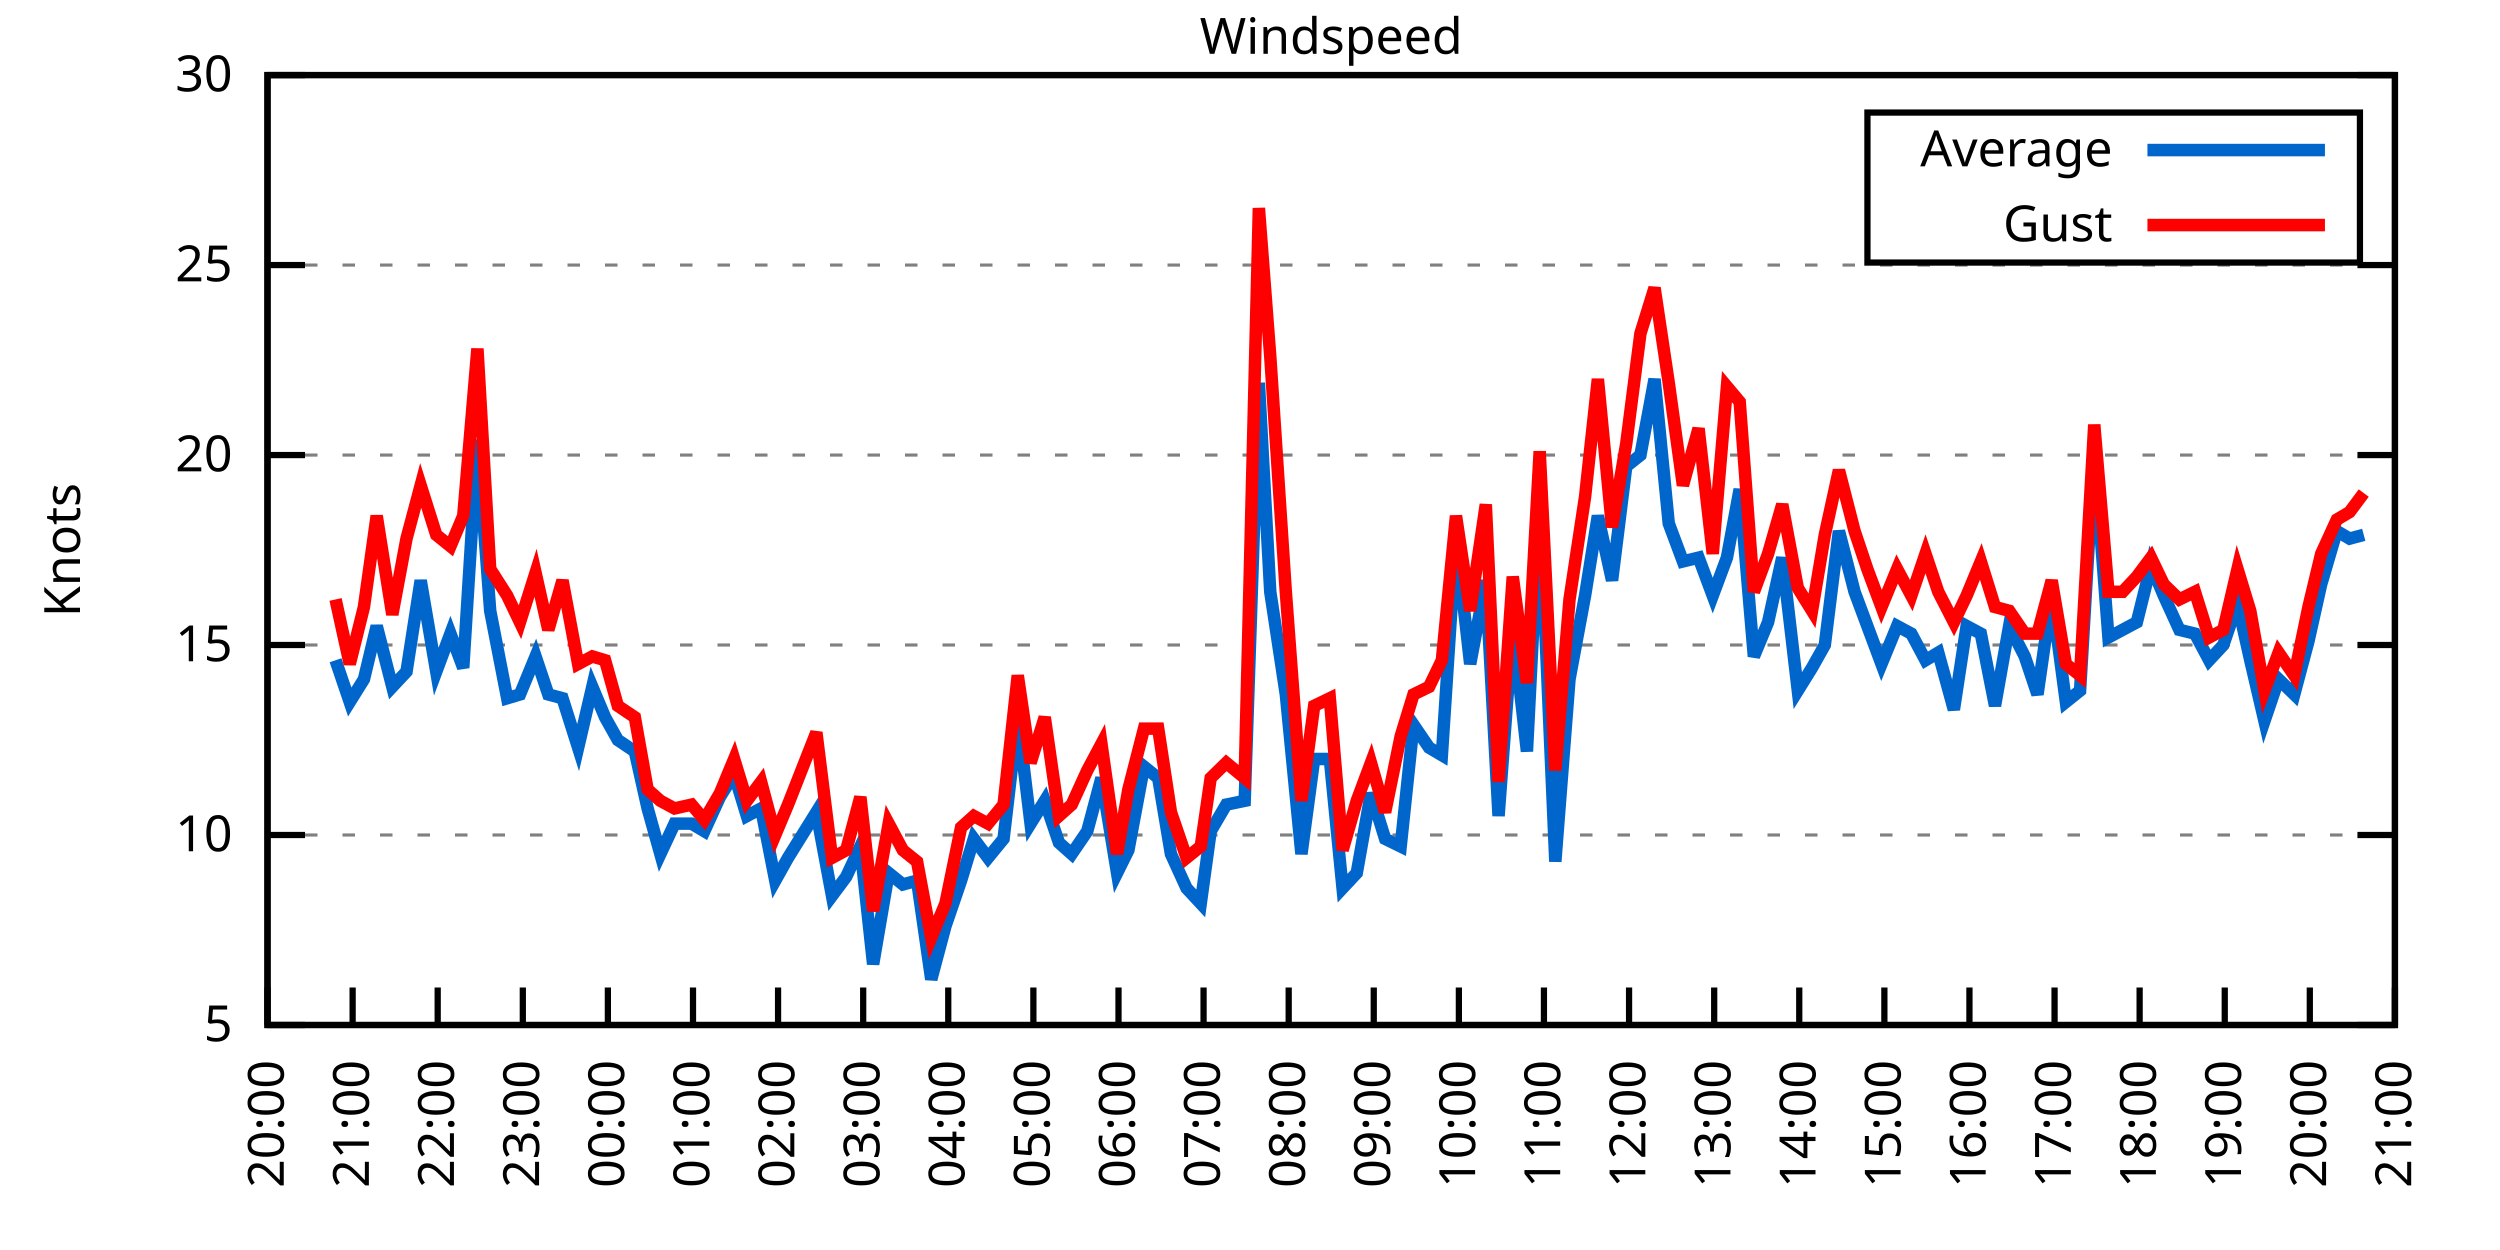
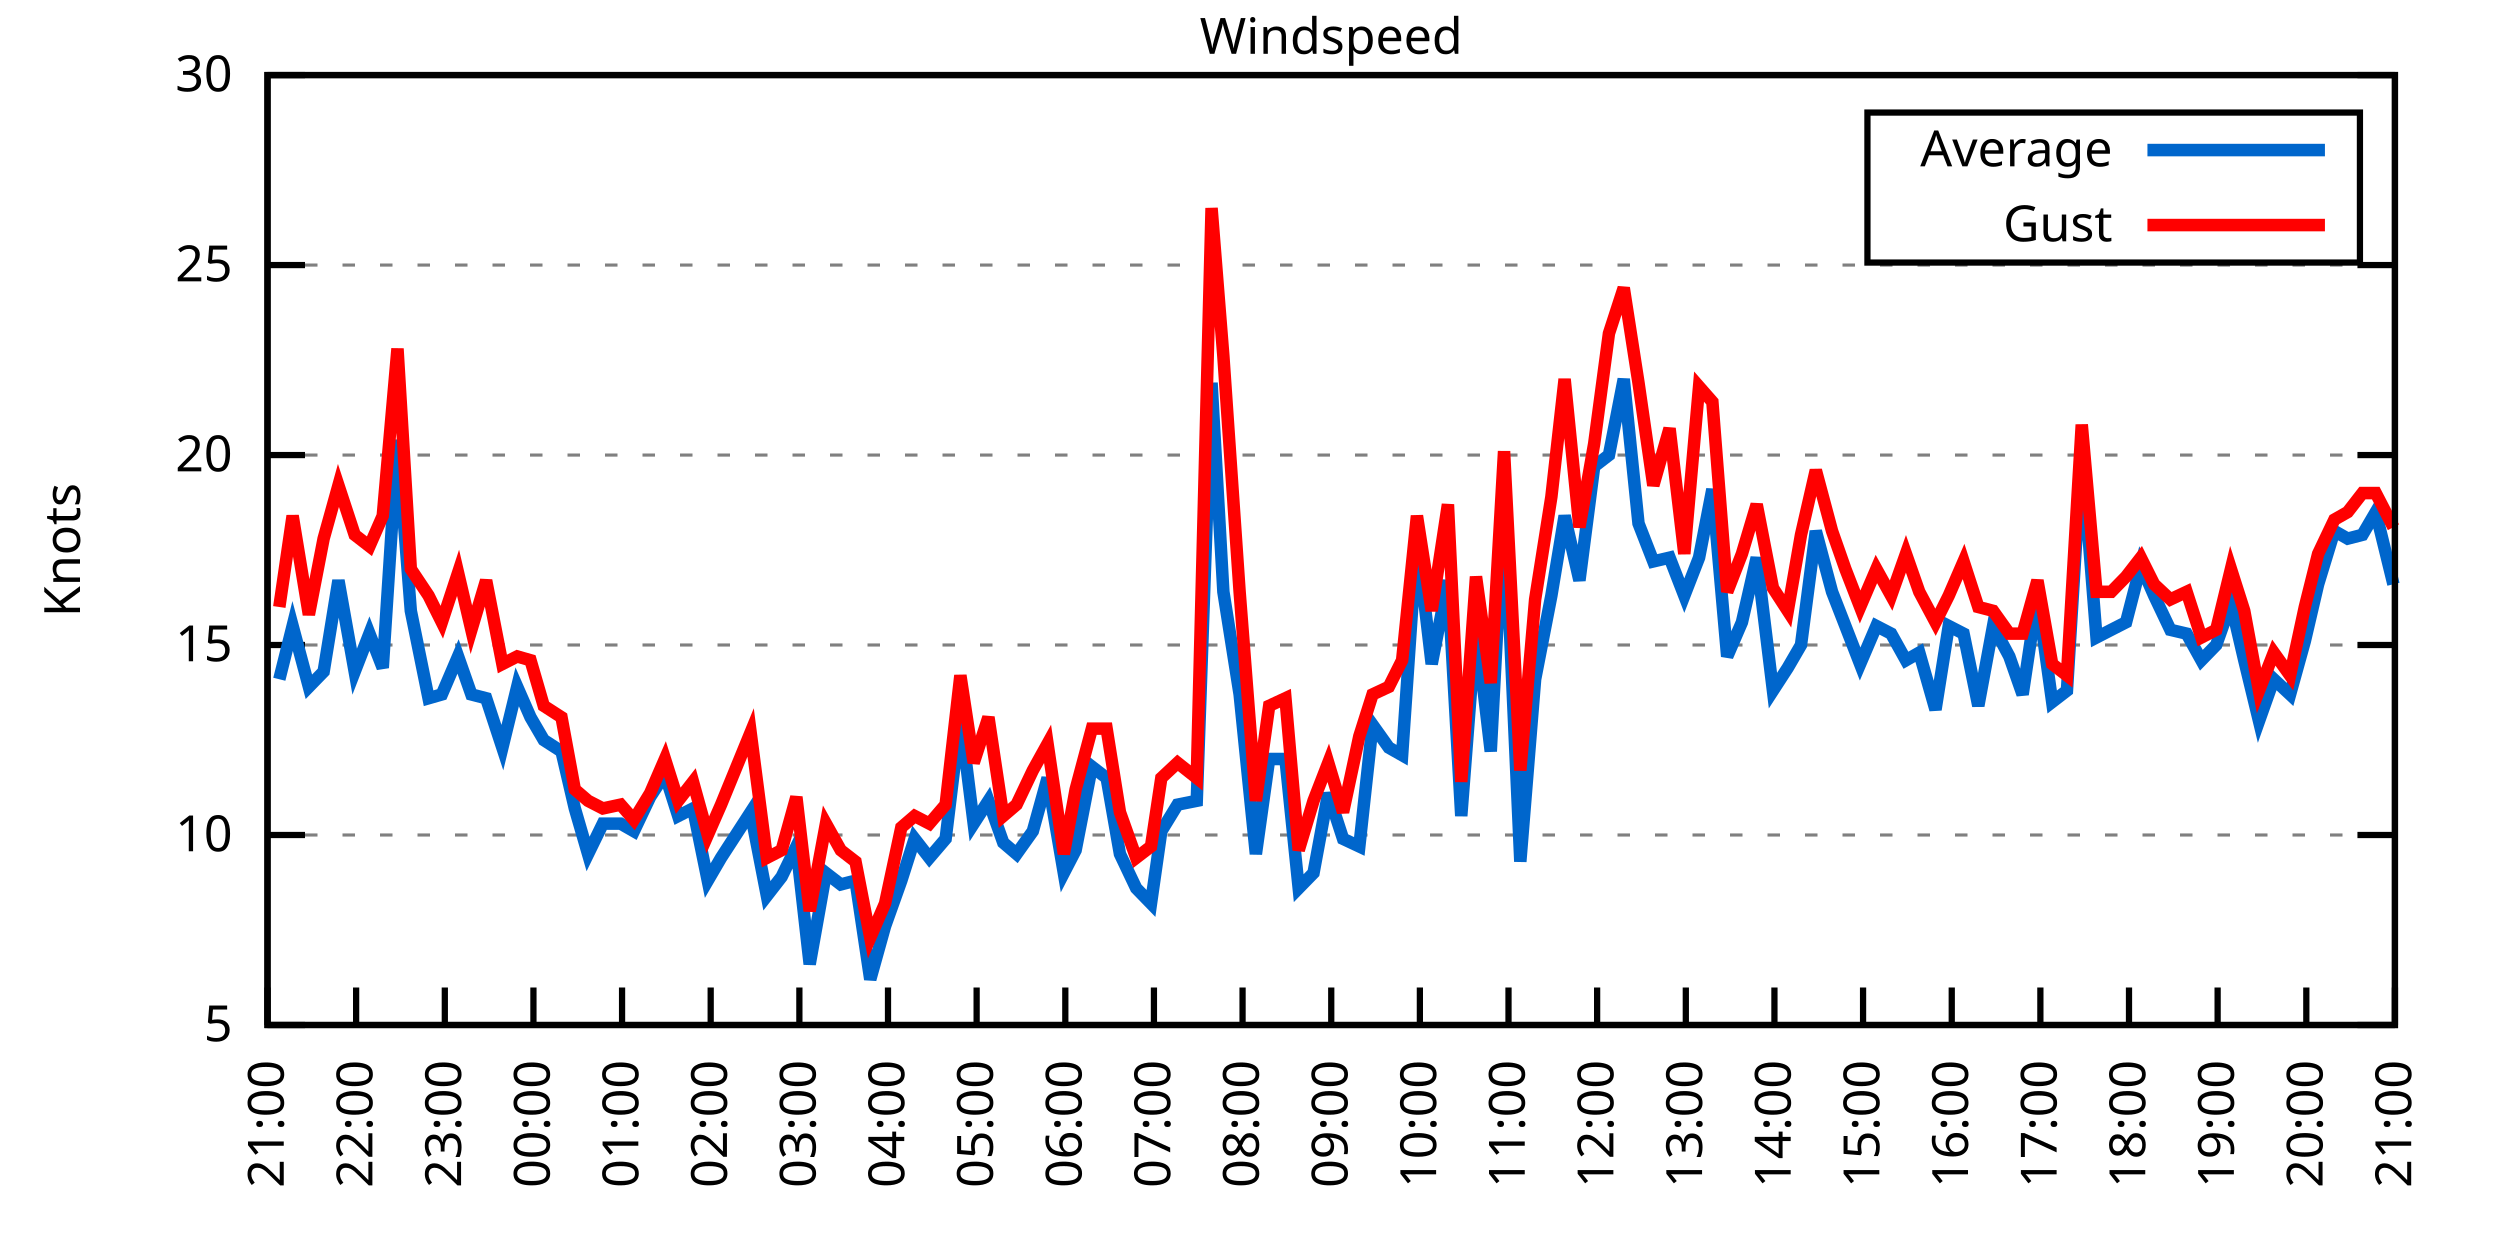
<svg xmlns="http://www.w3.org/2000/svg" xmlns:xlink="http://www.w3.org/1999/xlink" width="400" height="200" viewBox="0 0 400 200">
  <g id="gnuplot_canvas">
    <rect x="0" y="0" width="400" height="200" fill="none" />
    <defs>
      <circle id="gpDot" r="0.5" stroke-width="0.5" stroke="currentColor" />
      <path id="gpPt0" stroke-width="0.333" stroke="currentColor" d="M-1,0 h2 M0,-1 v2" />
      <path id="gpPt1" stroke-width="0.333" stroke="currentColor" d="M-1,-1 L1,1 M1,-1 L-1,1" />
      <path id="gpPt2" stroke-width="0.333" stroke="currentColor" d="M-1,0 L1,0 M0,-1 L0,1 M-1,-1 L1,1 M-1,1 L1,-1" />
      <rect id="gpPt3" stroke-width="0.333" stroke="currentColor" x="-1" y="-1" width="2" height="2" />
      <rect id="gpPt4" stroke-width="0.333" stroke="currentColor" fill="currentColor" x="-1" y="-1" width="2" height="2" />
      <circle id="gpPt5" stroke-width="0.333" stroke="currentColor" cx="0" cy="0" r="1" />
      <use xlink:href="#gpPt5" id="gpPt6" fill="currentColor" stroke="none" />
      <path id="gpPt7" stroke-width="0.333" stroke="currentColor" d="M0,-1.33 L-1.33,0.67 L1.33,0.67 z" />
      <use xlink:href="#gpPt7" id="gpPt8" fill="currentColor" stroke="none" />
      <use xlink:href="#gpPt7" id="gpPt9" stroke="currentColor" transform="rotate(180)" />
      <use xlink:href="#gpPt9" id="gpPt10" fill="currentColor" stroke="none" />
      <use xlink:href="#gpPt3" id="gpPt11" stroke="currentColor" transform="rotate(45)" />
      <use xlink:href="#gpPt11" id="gpPt12" fill="currentColor" stroke="none" />
      <path id="gpPt13" stroke-width="0.333" stroke="currentColor" d="M0,1.330 L1.265,0.411 L0.782,-1.067 L-0.782,-1.076 L-1.265,0.411 z" />
      <use xlink:href="#gpPt13" id="gpPt14" fill="currentColor" stroke="none" />
      <filter id="textbox" filterUnits="objectBoundingBox" x="0" y="0" height="1" width="1">
        <feFlood flood-color="white" flood-opacity="1" result="bgnd" />
        <feComposite in="SourceGraphic" in2="bgnd" operator="atop" />
      </filter>
      <filter id="greybox" filterUnits="objectBoundingBox" x="0" y="0" height="1" width="1">
        <feFlood flood-color="lightgrey" flood-opacity="1" result="grey" />
        <feComposite in="SourceGraphic" in2="grey" operator="atop" />
      </filter>
    </defs>
    <g fill="none" color="white" stroke="currentColor" stroke-width="1.00" stroke-linecap="butt" stroke-linejoin="miter">
</g>
    <g fill="none" color="black" stroke="currentColor" stroke-width="1.00" stroke-linecap="butt" stroke-linejoin="miter">
      <g stroke="none" shape-rendering="crispEdges">
        <polygon fill="rgb(255, 255, 255)" points="42.80,164.00 383.18,164.00 383.18,12.02 42.80,12.02 " />
      </g>
    </g>
    <g fill="none" color="black" stroke="currentColor" stroke-width="1.00" stroke-linecap="butt" stroke-linejoin="miter">
</g>
    <g fill="none" color="black" stroke="black" stroke-width="0.50" stroke-linecap="butt" stroke-linejoin="miter">
</g>
    <g fill="none" color="gray" stroke="currentColor" stroke-width="0.50" stroke-linecap="butt" stroke-linejoin="miter">
      <path stroke="gray" stroke-dasharray="2,4" class="gridline" d="M42.80,164.00 L383.19,164.00  " />
    </g>
    <g fill="none" color="gray" stroke="gray" stroke-width="1.00" stroke-linecap="butt" stroke-linejoin="miter">
</g>
    <g fill="none" color="black" stroke="currentColor" stroke-width="1.00" stroke-linecap="butt" stroke-linejoin="miter">
      <path stroke="black" d="M42.80,164.00 L48.80,164.00 M383.19,164.00 L377.19,164.00  " />
      <g transform="translate(37.20,166.60)" stroke="none" fill="black" font-family="Sans" font-size="8.00" text-anchor="end">
        <text>
          <tspan font-family="Sans"> 5</tspan>
        </text>
      </g>
    </g>
    <g fill="none" color="black" stroke="currentColor" stroke-width="1.00" stroke-linecap="butt" stroke-linejoin="miter">
</g>
    <g fill="none" color="black" stroke="black" stroke-width="0.50" stroke-linecap="butt" stroke-linejoin="miter">
</g>
    <g fill="none" color="gray" stroke="currentColor" stroke-width="0.50" stroke-linecap="butt" stroke-linejoin="miter">
      <path stroke="gray" stroke-dasharray="2,4" class="gridline" d="M42.80,133.60 L383.19,133.60  " />
    </g>
    <g fill="none" color="gray" stroke="gray" stroke-width="1.00" stroke-linecap="butt" stroke-linejoin="miter">
</g>
    <g fill="none" color="black" stroke="currentColor" stroke-width="1.00" stroke-linecap="butt" stroke-linejoin="miter">
      <path stroke="black" d="M42.80,133.60 L48.80,133.60 M383.19,133.60 L377.19,133.60  " />
      <g transform="translate(37.20,136.20)" stroke="none" fill="black" font-family="Sans" font-size="8.00" text-anchor="end">
        <text>
          <tspan font-family="Sans"> 10</tspan>
        </text>
      </g>
    </g>
    <g fill="none" color="black" stroke="currentColor" stroke-width="1.00" stroke-linecap="butt" stroke-linejoin="miter">
</g>
    <g fill="none" color="black" stroke="black" stroke-width="0.50" stroke-linecap="butt" stroke-linejoin="miter">
</g>
    <g fill="none" color="gray" stroke="currentColor" stroke-width="0.50" stroke-linecap="butt" stroke-linejoin="miter">
      <path stroke="gray" stroke-dasharray="2,4" class="gridline" d="M42.80,103.20 L383.19,103.20  " />
    </g>
    <g fill="none" color="gray" stroke="gray" stroke-width="1.00" stroke-linecap="butt" stroke-linejoin="miter">
</g>
    <g fill="none" color="black" stroke="currentColor" stroke-width="1.00" stroke-linecap="butt" stroke-linejoin="miter">
      <path stroke="black" d="M42.80,103.20 L48.80,103.20 M383.19,103.20 L377.19,103.20  " />
      <g transform="translate(37.20,105.80)" stroke="none" fill="black" font-family="Sans" font-size="8.00" text-anchor="end">
        <text>
          <tspan font-family="Sans"> 15</tspan>
        </text>
      </g>
    </g>
    <g fill="none" color="black" stroke="currentColor" stroke-width="1.00" stroke-linecap="butt" stroke-linejoin="miter">
</g>
    <g fill="none" color="black" stroke="black" stroke-width="0.50" stroke-linecap="butt" stroke-linejoin="miter">
</g>
    <g fill="none" color="gray" stroke="currentColor" stroke-width="0.50" stroke-linecap="butt" stroke-linejoin="miter">
      <path stroke="gray" stroke-dasharray="2,4" class="gridline" d="M42.80,72.81 L383.19,72.81  " />
    </g>
    <g fill="none" color="gray" stroke="gray" stroke-width="1.00" stroke-linecap="butt" stroke-linejoin="miter">
</g>
    <g fill="none" color="black" stroke="currentColor" stroke-width="1.00" stroke-linecap="butt" stroke-linejoin="miter">
      <path stroke="black" d="M42.80,72.81 L48.80,72.81 M383.19,72.81 L377.19,72.81  " />
      <g transform="translate(37.20,75.41)" stroke="none" fill="black" font-family="Sans" font-size="8.00" text-anchor="end">
        <text>
          <tspan font-family="Sans"> 20</tspan>
        </text>
      </g>
    </g>
    <g fill="none" color="black" stroke="currentColor" stroke-width="1.00" stroke-linecap="butt" stroke-linejoin="miter">
</g>
    <g fill="none" color="black" stroke="black" stroke-width="0.50" stroke-linecap="butt" stroke-linejoin="miter">
</g>
    <g fill="none" color="gray" stroke="currentColor" stroke-width="0.50" stroke-linecap="butt" stroke-linejoin="miter">
      <path stroke="gray" stroke-dasharray="2,4" class="gridline" d="M42.80,42.41 L383.19,42.41  " />
    </g>
    <g fill="none" color="gray" stroke="gray" stroke-width="1.00" stroke-linecap="butt" stroke-linejoin="miter">
</g>
    <g fill="none" color="black" stroke="currentColor" stroke-width="1.00" stroke-linecap="butt" stroke-linejoin="miter">
      <path stroke="black" d="M42.80,42.41 L48.80,42.41 M383.19,42.41 L377.19,42.41  " />
      <g transform="translate(37.20,45.01)" stroke="none" fill="black" font-family="Sans" font-size="8.00" text-anchor="end">
        <text>
          <tspan font-family="Sans"> 25</tspan>
        </text>
      </g>
    </g>
    <g fill="none" color="black" stroke="currentColor" stroke-width="1.00" stroke-linecap="butt" stroke-linejoin="miter">
</g>
    <g fill="none" color="black" stroke="black" stroke-width="0.50" stroke-linecap="butt" stroke-linejoin="miter">
</g>
    <g fill="none" color="gray" stroke="currentColor" stroke-width="0.50" stroke-linecap="butt" stroke-linejoin="miter">
      <path stroke="gray" stroke-dasharray="2,4" class="gridline" d="M42.80,12.01 L383.19,12.01  " />
    </g>
    <g fill="none" color="gray" stroke="gray" stroke-width="1.00" stroke-linecap="butt" stroke-linejoin="miter">
</g>
    <g fill="none" color="black" stroke="currentColor" stroke-width="1.00" stroke-linecap="butt" stroke-linejoin="miter">
      <path stroke="black" d="M42.80,12.01 L48.80,12.01 M383.19,12.01 L377.19,12.01  " />
      <g transform="translate(37.20,14.61)" stroke="none" fill="black" font-family="Sans" font-size="8.00" text-anchor="end">
        <text>
          <tspan font-family="Sans"> 30</tspan>
        </text>
      </g>
    </g>
    <g fill="none" color="black" stroke="currentColor" stroke-width="1.00" stroke-linecap="butt" stroke-linejoin="miter">
      <path stroke="black" d="M42.80,164.00 L42.80,158.00  " />
      <g transform="translate(45.40,169.60) rotate(270.00)" stroke="none" fill="black" font-family="Sans" font-size="8.00" text-anchor="end">
        <text>
-           <tspan font-family="Sans">20:00</tspan>
-         </text>
-       </g>
-     </g>
-     <g fill="none" color="black" stroke="currentColor" stroke-width="1.00" stroke-linecap="butt" stroke-linejoin="miter">
-       <path stroke="black" d="M56.42,164.00 L56.42,158.00  " />
-       <g transform="translate(59.02,169.60) rotate(270.00)" stroke="none" fill="black" font-family="Sans" font-size="8.00" text-anchor="end">
-         <text>
          <tspan font-family="Sans">21:00</tspan>
        </text>
      </g>
    </g>
    <g fill="none" color="black" stroke="currentColor" stroke-width="1.00" stroke-linecap="butt" stroke-linejoin="miter">
-       <path stroke="black" d="M70.03,164.00 L70.03,158.00  " />
-       <g transform="translate(72.63,169.60) rotate(270.00)" stroke="none" fill="black" font-family="Sans" font-size="8.00" text-anchor="end">
+       <path stroke="black" d="M56.98,164.00 L56.98,158.00  " />
+       <g transform="translate(59.58,169.60) rotate(270.00)" stroke="none" fill="black" font-family="Sans" font-size="8.00" text-anchor="end">
        <text>
          <tspan font-family="Sans">22:00</tspan>
        </text>
      </g>
    </g>
    <g fill="none" color="black" stroke="currentColor" stroke-width="1.00" stroke-linecap="butt" stroke-linejoin="miter">
-       <path stroke="black" d="M83.65,164.00 L83.65,158.00  " />
-       <g transform="translate(86.25,169.60) rotate(270.00)" stroke="none" fill="black" font-family="Sans" font-size="8.00" text-anchor="end">
+       <path stroke="black" d="M71.17,164.00 L71.17,158.00  " />
+       <g transform="translate(73.77,169.60) rotate(270.00)" stroke="none" fill="black" font-family="Sans" font-size="8.00" text-anchor="end">
        <text>
          <tspan font-family="Sans">23:00</tspan>
        </text>
      </g>
    </g>
    <g fill="none" color="black" stroke="currentColor" stroke-width="1.00" stroke-linecap="butt" stroke-linejoin="miter">
-       <path stroke="black" d="M97.26,164.00 L97.26,158.00  " />
-       <g transform="translate(99.86,169.60) rotate(270.00)" stroke="none" fill="black" font-family="Sans" font-size="8.00" text-anchor="end">
+       <path stroke="black" d="M85.35,164.00 L85.35,158.00  " />
+       <g transform="translate(87.95,169.60) rotate(270.00)" stroke="none" fill="black" font-family="Sans" font-size="8.00" text-anchor="end">
        <text>
          <tspan font-family="Sans">00:00</tspan>
        </text>
      </g>
    </g>
    <g fill="none" color="black" stroke="currentColor" stroke-width="1.00" stroke-linecap="butt" stroke-linejoin="miter">
-       <path stroke="black" d="M110.88,164.00 L110.88,158.00  " />
-       <g transform="translate(113.48,169.60) rotate(270.00)" stroke="none" fill="black" font-family="Sans" font-size="8.00" text-anchor="end">
+       <path stroke="black" d="M99.53,164.00 L99.53,158.00  " />
+       <g transform="translate(102.13,169.60) rotate(270.00)" stroke="none" fill="black" font-family="Sans" font-size="8.00" text-anchor="end">
        <text>
          <tspan font-family="Sans">01:00</tspan>
        </text>
      </g>
    </g>
    <g fill="none" color="black" stroke="currentColor" stroke-width="1.00" stroke-linecap="butt" stroke-linejoin="miter">
-       <path stroke="black" d="M124.49,164.00 L124.49,158.00  " />
-       <g transform="translate(127.09,169.60) rotate(270.00)" stroke="none" fill="black" font-family="Sans" font-size="8.00" text-anchor="end">
+       <path stroke="black" d="M113.71,164.00 L113.71,158.00  " />
+       <g transform="translate(116.31,169.60) rotate(270.00)" stroke="none" fill="black" font-family="Sans" font-size="8.00" text-anchor="end">
        <text>
          <tspan font-family="Sans">02:00</tspan>
        </text>
      </g>
    </g>
    <g fill="none" color="black" stroke="currentColor" stroke-width="1.00" stroke-linecap="butt" stroke-linejoin="miter">
-       <path stroke="black" d="M138.11,164.00 L138.11,158.00  " />
-       <g transform="translate(140.71,169.60) rotate(270.00)" stroke="none" fill="black" font-family="Sans" font-size="8.00" text-anchor="end">
+       <path stroke="black" d="M127.90,164.00 L127.90,158.00  " />
+       <g transform="translate(130.50,169.60) rotate(270.00)" stroke="none" fill="black" font-family="Sans" font-size="8.00" text-anchor="end">
        <text>
          <tspan font-family="Sans">03:00</tspan>
        </text>
      </g>
    </g>
    <g fill="none" color="black" stroke="currentColor" stroke-width="1.00" stroke-linecap="butt" stroke-linejoin="miter">
-       <path stroke="black" d="M151.72,164.00 L151.72,158.00  " />
-       <g transform="translate(154.32,169.60) rotate(270.00)" stroke="none" fill="black" font-family="Sans" font-size="8.00" text-anchor="end">
+       <path stroke="black" d="M142.08,164.00 L142.08,158.00  " />
+       <g transform="translate(144.68,169.60) rotate(270.00)" stroke="none" fill="black" font-family="Sans" font-size="8.00" text-anchor="end">
        <text>
          <tspan font-family="Sans">04:00</tspan>
        </text>
      </g>
    </g>
    <g fill="none" color="black" stroke="currentColor" stroke-width="1.00" stroke-linecap="butt" stroke-linejoin="miter">
-       <path stroke="black" d="M165.34,164.00 L165.34,158.00  " />
-       <g transform="translate(167.94,169.60) rotate(270.00)" stroke="none" fill="black" font-family="Sans" font-size="8.00" text-anchor="end">
+       <path stroke="black" d="M156.26,164.00 L156.26,158.00  " />
+       <g transform="translate(158.86,169.60) rotate(270.00)" stroke="none" fill="black" font-family="Sans" font-size="8.00" text-anchor="end">
        <text>
          <tspan font-family="Sans">05:00</tspan>
        </text>
      </g>
    </g>
    <g fill="none" color="black" stroke="currentColor" stroke-width="1.00" stroke-linecap="butt" stroke-linejoin="miter">
-       <path stroke="black" d="M178.96,164.00 L178.96,158.00  " />
-       <g transform="translate(181.56,169.60) rotate(270.00)" stroke="none" fill="black" font-family="Sans" font-size="8.00" text-anchor="end">
+       <path stroke="black" d="M170.45,164.00 L170.45,158.00  " />
+       <g transform="translate(173.05,169.60) rotate(270.00)" stroke="none" fill="black" font-family="Sans" font-size="8.00" text-anchor="end">
        <text>
          <tspan font-family="Sans">06:00</tspan>
        </text>
      </g>
    </g>
    <g fill="none" color="black" stroke="currentColor" stroke-width="1.00" stroke-linecap="butt" stroke-linejoin="miter">
-       <path stroke="black" d="M192.57,164.00 L192.57,158.00  " />
-       <g transform="translate(195.17,169.60) rotate(270.00)" stroke="none" fill="black" font-family="Sans" font-size="8.00" text-anchor="end">
+       <path stroke="black" d="M184.63,164.00 L184.63,158.00  " />
+       <g transform="translate(187.23,169.60) rotate(270.00)" stroke="none" fill="black" font-family="Sans" font-size="8.00" text-anchor="end">
        <text>
          <tspan font-family="Sans">07:00</tspan>
        </text>
      </g>
    </g>
    <g fill="none" color="black" stroke="currentColor" stroke-width="1.00" stroke-linecap="butt" stroke-linejoin="miter">
-       <path stroke="black" d="M206.19,164.00 L206.19,158.00  " />
-       <g transform="translate(208.79,169.60) rotate(270.00)" stroke="none" fill="black" font-family="Sans" font-size="8.00" text-anchor="end">
+       <path stroke="black" d="M198.81,164.00 L198.81,158.00  " />
+       <g transform="translate(201.41,169.60) rotate(270.00)" stroke="none" fill="black" font-family="Sans" font-size="8.00" text-anchor="end">
        <text>
          <tspan font-family="Sans">08:00</tspan>
        </text>
      </g>
    </g>
    <g fill="none" color="black" stroke="currentColor" stroke-width="1.00" stroke-linecap="butt" stroke-linejoin="miter">
-       <path stroke="black" d="M219.80,164.00 L219.80,158.00  " />
-       <g transform="translate(222.40,169.60) rotate(270.00)" stroke="none" fill="black" font-family="Sans" font-size="8.00" text-anchor="end">
+       <path stroke="black" d="M213.00,164.00 L213.00,158.00  " />
+       <g transform="translate(215.60,169.60) rotate(270.00)" stroke="none" fill="black" font-family="Sans" font-size="8.00" text-anchor="end">
        <text>
          <tspan font-family="Sans">09:00</tspan>
        </text>
      </g>
    </g>
    <g fill="none" color="black" stroke="currentColor" stroke-width="1.00" stroke-linecap="butt" stroke-linejoin="miter">
-       <path stroke="black" d="M233.42,164.00 L233.42,158.00  " />
-       <g transform="translate(236.02,169.60) rotate(270.00)" stroke="none" fill="black" font-family="Sans" font-size="8.00" text-anchor="end">
+       <path stroke="black" d="M227.18,164.00 L227.18,158.00  " />
+       <g transform="translate(229.78,169.60) rotate(270.00)" stroke="none" fill="black" font-family="Sans" font-size="8.00" text-anchor="end">
        <text>
          <tspan font-family="Sans">10:00</tspan>
        </text>
      </g>
    </g>
    <g fill="none" color="black" stroke="currentColor" stroke-width="1.00" stroke-linecap="butt" stroke-linejoin="miter">
-       <path stroke="black" d="M247.03,164.00 L247.03,158.00  " />
-       <g transform="translate(249.63,169.60) rotate(270.00)" stroke="none" fill="black" font-family="Sans" font-size="8.00" text-anchor="end">
+       <path stroke="black" d="M241.36,164.00 L241.36,158.00  " />
+       <g transform="translate(243.96,169.60) rotate(270.00)" stroke="none" fill="black" font-family="Sans" font-size="8.00" text-anchor="end">
        <text>
          <tspan font-family="Sans">11:00</tspan>
        </text>
      </g>
    </g>
    <g fill="none" color="black" stroke="currentColor" stroke-width="1.00" stroke-linecap="butt" stroke-linejoin="miter">
-       <path stroke="black" d="M260.65,164.00 L260.65,158.00  " />
-       <g transform="translate(263.25,169.60) rotate(270.00)" stroke="none" fill="black" font-family="Sans" font-size="8.00" text-anchor="end">
+       <path stroke="black" d="M255.54,164.00 L255.54,158.00  " />
+       <g transform="translate(258.14,169.60) rotate(270.00)" stroke="none" fill="black" font-family="Sans" font-size="8.00" text-anchor="end">
        <text>
          <tspan font-family="Sans">12:00</tspan>
        </text>
      </g>
    </g>
    <g fill="none" color="black" stroke="currentColor" stroke-width="1.00" stroke-linecap="butt" stroke-linejoin="miter">
-       <path stroke="black" d="M274.27,164.00 L274.27,158.00  " />
-       <g transform="translate(276.87,169.60) rotate(270.00)" stroke="none" fill="black" font-family="Sans" font-size="8.00" text-anchor="end">
+       <path stroke="black" d="M269.73,164.00 L269.73,158.00  " />
+       <g transform="translate(272.33,169.60) rotate(270.00)" stroke="none" fill="black" font-family="Sans" font-size="8.00" text-anchor="end">
        <text>
          <tspan font-family="Sans">13:00</tspan>
        </text>
      </g>
    </g>
    <g fill="none" color="black" stroke="currentColor" stroke-width="1.00" stroke-linecap="butt" stroke-linejoin="miter">
-       <path stroke="black" d="M287.88,164.00 L287.88,158.00  " />
-       <g transform="translate(290.48,169.60) rotate(270.00)" stroke="none" fill="black" font-family="Sans" font-size="8.00" text-anchor="end">
+       <path stroke="black" d="M283.91,164.00 L283.91,158.00  " />
+       <g transform="translate(286.51,169.60) rotate(270.00)" stroke="none" fill="black" font-family="Sans" font-size="8.00" text-anchor="end">
        <text>
          <tspan font-family="Sans">14:00</tspan>
        </text>
      </g>
    </g>
    <g fill="none" color="black" stroke="currentColor" stroke-width="1.00" stroke-linecap="butt" stroke-linejoin="miter">
-       <path stroke="black" d="M301.50,164.00 L301.50,158.00  " />
-       <g transform="translate(304.10,169.60) rotate(270.00)" stroke="none" fill="black" font-family="Sans" font-size="8.00" text-anchor="end">
+       <path stroke="black" d="M298.09,164.00 L298.09,158.00  " />
+       <g transform="translate(300.69,169.60) rotate(270.00)" stroke="none" fill="black" font-family="Sans" font-size="8.00" text-anchor="end">
        <text>
          <tspan font-family="Sans">15:00</tspan>
        </text>
      </g>
    </g>
    <g fill="none" color="black" stroke="currentColor" stroke-width="1.00" stroke-linecap="butt" stroke-linejoin="miter">
-       <path stroke="black" d="M315.11,164.00 L315.11,158.00  " />
-       <g transform="translate(317.71,169.60) rotate(270.00)" stroke="none" fill="black" font-family="Sans" font-size="8.00" text-anchor="end">
+       <path stroke="black" d="M312.28,164.00 L312.28,158.00  " />
+       <g transform="translate(314.88,169.60) rotate(270.00)" stroke="none" fill="black" font-family="Sans" font-size="8.00" text-anchor="end">
        <text>
          <tspan font-family="Sans">16:00</tspan>
        </text>
      </g>
    </g>
    <g fill="none" color="black" stroke="currentColor" stroke-width="1.00" stroke-linecap="butt" stroke-linejoin="miter">
-       <path stroke="black" d="M328.73,164.00 L328.73,158.00  " />
-       <g transform="translate(331.33,169.60) rotate(270.00)" stroke="none" fill="black" font-family="Sans" font-size="8.00" text-anchor="end">
+       <path stroke="black" d="M326.46,164.00 L326.46,158.00  " />
+       <g transform="translate(329.06,169.60) rotate(270.00)" stroke="none" fill="black" font-family="Sans" font-size="8.00" text-anchor="end">
        <text>
          <tspan font-family="Sans">17:00</tspan>
        </text>
      </g>
    </g>
    <g fill="none" color="black" stroke="currentColor" stroke-width="1.00" stroke-linecap="butt" stroke-linejoin="miter">
-       <path stroke="black" d="M342.34,164.00 L342.34,158.00  " />
-       <g transform="translate(344.94,169.60) rotate(270.00)" stroke="none" fill="black" font-family="Sans" font-size="8.00" text-anchor="end">
+       <path stroke="black" d="M340.64,164.00 L340.64,158.00  " />
+       <g transform="translate(343.24,169.60) rotate(270.00)" stroke="none" fill="black" font-family="Sans" font-size="8.00" text-anchor="end">
        <text>
          <tspan font-family="Sans">18:00</tspan>
        </text>
      </g>
    </g>
    <g fill="none" color="black" stroke="currentColor" stroke-width="1.00" stroke-linecap="butt" stroke-linejoin="miter">
-       <path stroke="black" d="M355.96,164.00 L355.96,158.00  " />
-       <g transform="translate(358.56,169.60) rotate(270.00)" stroke="none" fill="black" font-family="Sans" font-size="8.00" text-anchor="end">
+       <path stroke="black" d="M354.82,164.00 L354.82,158.00  " />
+       <g transform="translate(357.42,169.60) rotate(270.00)" stroke="none" fill="black" font-family="Sans" font-size="8.00" text-anchor="end">
        <text>
          <tspan font-family="Sans">19:00</tspan>
        </text>
      </g>
    </g>
    <g fill="none" color="black" stroke="currentColor" stroke-width="1.00" stroke-linecap="butt" stroke-linejoin="miter">
-       <path stroke="black" d="M369.57,164.00 L369.57,158.00  " />
-       <g transform="translate(372.17,169.60) rotate(270.00)" stroke="none" fill="black" font-family="Sans" font-size="8.00" text-anchor="end">
+       <path stroke="black" d="M369.01,164.00 L369.01,158.00  " />
+       <g transform="translate(371.61,169.60) rotate(270.00)" stroke="none" fill="black" font-family="Sans" font-size="8.00" text-anchor="end">
        <text>
          <tspan font-family="Sans">20:00</tspan>
        </text>
      </g>
    </g>
    <g fill="none" color="black" stroke="currentColor" stroke-width="1.00" stroke-linecap="butt" stroke-linejoin="miter">
      <path stroke="black" d="M383.19,164.00 L383.19,158.00  " />
      <g transform="translate(385.79,169.60) rotate(270.00)" stroke="none" fill="black" font-family="Sans" font-size="8.00" text-anchor="end">
        <text>
          <tspan font-family="Sans">21:00</tspan>
        </text>
      </g>
    </g>
    <g fill="none" color="black" stroke="currentColor" stroke-width="1.00" stroke-linecap="butt" stroke-linejoin="miter">
</g>
    <g fill="none" color="black" stroke="currentColor" stroke-width="1.00" stroke-linecap="butt" stroke-linejoin="miter">
      <path stroke="black" d="M42.80,12.01 L42.80,164.00 L383.19,164.00 L383.19,12.01 L42.80,12.01 Z  " />
    </g>
    <g fill="none" color="black" stroke="currentColor" stroke-width="1.00" stroke-linecap="butt" stroke-linejoin="miter">
</g>
    <g fill="none" color="black" stroke="currentColor" stroke-width="1.00" stroke-linecap="butt" stroke-linejoin="miter">
      <path stroke="black" d="M298.79,42.01 L298.79,18.01 L377.59,18.01 L377.59,42.01 L298.79,42.01 Z  " />
    </g>
    <g id="Windspeed_plot_1">
      <g fill="none" color="white" stroke="black" stroke-width="2.00" stroke-linecap="butt" stroke-linejoin="miter">
</g>
      <g fill="none" color="black" stroke="currentColor" stroke-width="2.00" stroke-linecap="butt" stroke-linejoin="miter">
        <g transform="translate(337.99,26.61)" stroke="none" fill="black" font-family="Sans" font-size="8.00" text-anchor="end">
          <text>
            <tspan font-family="Sans">Average</tspan>
          </text>
        </g>
      </g>
      <g fill="none" color="black" stroke="currentColor" stroke-width="2.00" stroke-linecap="butt" stroke-linejoin="miter">
-         <path stroke="rgb(  0, 102, 204)" d="M343.59,24.01 L371.99,24.01 M53.69,105.64 L55.96,112.32 L58.23,108.68 L60.27,100.16 L62.77,109.89 L65.04,107.46   L67.31,92.87 L69.80,107.46 L72.07,101.38 L74.12,106.85 L76.39,70.37 L78.43,97.73 L81.15,111.72 L83.19,111.11   L85.69,105.03 L87.73,111.11 L90.00,111.72 L92.50,119.62 L94.77,109.89 L96.81,114.76 L98.85,118.40 L101.57,120.23   L103.62,129.35 L105.66,136.64 L107.93,131.78 L110.65,131.78 L112.69,132.99 L115.19,127.52 L117.46,123.87 L119.50,130.56   L121.77,129.35 L124.04,140.90 L126.08,137.25 L130.62,129.95 L133.12,143.33 L135.39,140.29 L137.66,135.43 L139.70,154.27   L142.19,139.68 L144.46,141.51 L146.73,140.90 L149.00,156.70 L151.27,148.19 L153.77,140.90 L155.81,134.21 L158.08,137.25   L160.57,134.21 L162.84,114.76 L164.89,131.78 L167.16,128.13 L169.43,134.82 L171.47,136.64 L173.96,132.99 L176.23,124.48   L178.73,139.68 L180.54,136.03 L183.04,122.66 L185.31,124.48 L187.35,136.64 L189.85,142.11 L192.12,144.55 L193.71,132.99   L196.20,128.74 L199.15,128.13 L201.42,61.25 L203.24,94.69 L205.73,111.11 L208.23,136.64 L210.27,121.44 L212.77,121.44   L214.81,142.11 L217.08,139.68 L219.35,126.91 L221.62,134.21 L224.11,135.43 L226.16,115.97 L228.65,119.62 L230.70,120.83   L232.96,86.18 L235.23,106.24 L237.73,92.87 L239.77,130.56 L242.04,100.16 L244.31,120.23 L246.35,80.10 L248.85,137.86   L251.12,108.68 L253.61,95.30 L255.66,82.53 L257.93,92.87 L260.20,74.63 L262.47,72.81 L264.73,60.65 L267.00,83.75   L269.27,89.83 L271.77,89.22 L274.04,95.30 L276.31,89.22 L278.35,78.28 L280.62,105.03 L282.89,99.56 L285.16,89.22   L287.65,110.50 L289.92,106.85 L291.97,103.20 L294.23,84.97 L296.73,94.69 L298.77,100.16 L301.04,106.24 L303.54,100.16   L305.81,101.38 L308.08,105.64 L310.12,104.42 L312.62,113.54 L314.66,100.16 L316.93,101.38 L319.20,112.93 L321.47,100.16   L323.96,105.03 L326.00,111.11 L328.27,95.30 L330.54,112.32 L332.81,110.50 L335.08,72.20 L337.35,101.99 L339.62,100.77   L341.89,99.56 L344.16,90.44 L346.20,95.30 L348.70,100.77 L351.19,101.38 L353.46,105.64 L355.73,103.20 L358.00,96.52   L360.04,105.64 L362.31,115.36 L364.58,108.68 L367.08,111.11 L369.35,102.60 L371.39,93.48 L373.89,84.97 L375.93,86.18   L378.20,85.57  " />
+         <path stroke="rgb(  0, 102, 204)" d="M343.59,24.01 L371.99,24.01 M44.69,108.68 L46.82,100.16 L49.42,109.89 L51.78,107.46 L54.15,92.87 L56.75,107.46   L59.11,101.38 L61.24,106.85 L63.60,70.37 L65.73,97.73 L68.57,111.72 L70.69,111.11 L73.29,105.03 L75.42,111.11   L77.78,111.72 L80.38,119.62 L82.75,109.89 L84.88,114.76 L87.00,118.40 L89.84,120.23 L91.97,129.35 L94.09,136.64   L96.46,131.78 L99.30,131.78 L101.42,132.99 L104.02,127.52 L106.39,123.87 L108.51,130.56 L110.88,129.35 L113.24,140.90   L115.37,137.25 L120.10,129.95 L122.70,143.33 L125.06,140.29 L127.42,135.43 L129.55,154.27 L132.15,139.68 L134.52,141.51   L136.88,140.90 L139.24,156.70 L141.61,148.19 L144.21,140.90 L146.34,134.21 L148.70,137.25 L151.30,134.21 L153.66,114.76   L155.79,131.78 L158.15,128.13 L160.52,134.82 L162.65,136.64 L165.25,132.99 L167.61,124.48 L170.21,139.68 L172.10,136.03   L174.70,122.66 L177.06,124.48 L179.19,136.64 L181.79,142.11 L184.16,144.55 L185.81,132.99 L188.41,128.74 L191.48,128.13   L193.85,61.25 L195.74,94.69 L198.34,111.11 L200.94,136.64 L203.07,121.44 L205.67,121.44 L207.79,142.11 L210.16,139.68   L212.52,126.91 L214.89,134.21 L217.49,135.43 L219.61,115.97 L222.21,119.62 L224.34,120.83 L226.71,86.18 L229.07,106.24   L231.67,92.87 L233.80,130.56 L236.16,100.16 L238.52,120.23 L240.65,80.10 L243.25,137.86 L245.62,108.68 L248.22,95.30   L250.34,82.53 L252.71,92.87 L255.07,74.63 L257.43,72.81 L259.80,60.65 L262.16,83.75 L264.53,89.83 L267.13,89.22   L269.49,95.30 L271.85,89.22 L273.98,78.28 L276.35,105.03 L278.71,99.56 L281.07,89.22 L283.67,110.50 L286.04,106.85   L288.16,103.20 L290.53,84.97 L293.13,94.69 L295.26,100.16 L297.62,106.24 L300.22,100.16 L302.58,101.38 L304.95,105.64   L307.08,104.42 L309.68,113.54 L311.80,100.16 L314.17,101.38 L316.53,112.93 L318.89,100.16 L321.49,105.03 L323.62,111.11   L325.99,95.30 L328.35,112.32 L330.71,110.50 L333.08,72.20 L335.44,101.99 L337.80,100.77 L340.17,99.56 L342.53,90.44   L344.66,95.30 L347.26,100.77 L349.86,101.38 L352.22,105.64 L354.59,103.20 L356.95,96.52 L359.08,105.64 L361.44,115.36   L363.81,108.68 L366.41,111.11 L368.77,102.60 L370.90,93.48 L373.50,84.97 L375.63,86.18 L377.99,85.57 L380.12,81.93   L382.95,93.48  " />
      </g>
    </g>
    <g id="Windspeed_plot_2">
      <g fill="none" color="black" stroke="currentColor" stroke-width="2.00" stroke-linecap="butt" stroke-linejoin="miter">
        <g transform="translate(337.99,38.61)" stroke="none" fill="black" font-family="Sans" font-size="8.00" text-anchor="end">
          <text>
            <tspan font-family="Sans">Gust</tspan>
          </text>
        </g>
      </g>
      <g fill="none" color="black" stroke="currentColor" stroke-width="2.00" stroke-linecap="butt" stroke-linejoin="miter">
-         <path stroke="rgb(255,   0,   0)" d="M343.59,36.01 L371.99,36.01 M53.69,95.91 L55.96,106.24 L58.23,97.12 L60.27,82.53 L62.77,98.34 L65.04,86.18   L67.31,77.67 L69.80,85.57 L72.07,87.40 L74.12,82.53 L76.39,55.78 L78.43,91.04 L81.15,95.30 L83.19,99.56   L85.69,91.65 L87.73,100.77 L90.00,92.87 L92.50,106.24 L94.77,105.03 L96.81,105.64 L98.85,112.93 L101.57,114.76   L103.62,126.31 L105.66,128.13 L107.93,129.35 L110.65,128.74 L112.69,131.17 L115.19,126.91 L117.46,121.44 L119.50,128.13   L121.77,125.09 L124.04,133.60 L126.08,128.74 L130.62,117.19 L133.12,137.25 L135.39,136.03 L137.66,127.52 L139.70,145.76   L142.19,131.78 L144.46,136.03 L146.73,137.86 L149.00,150.02 L151.27,144.55 L153.77,132.39 L155.81,130.56 L158.08,131.78   L160.57,128.74 L162.84,108.07 L164.89,122.05 L167.16,114.76 L169.43,130.56 L171.47,128.74 L173.96,123.27 L176.23,119.01   L178.73,136.64 L180.54,126.31 L183.04,116.58 L185.31,116.58 L187.35,129.95 L189.85,137.25 L192.12,135.43 L193.71,124.48   L196.20,122.05 L199.15,124.48 L201.42,33.29 L203.24,57.00 L205.73,94.69 L208.23,128.13 L210.27,112.93 L212.77,111.72   L214.81,136.03 L217.08,128.13 L219.35,122.05 L221.62,129.95 L224.11,117.80 L226.16,111.11 L228.65,109.89 L230.70,105.64   L232.96,82.53 L235.23,97.73 L237.73,80.71 L239.77,125.09 L242.04,92.26 L244.31,109.28 L246.35,72.20 L248.85,123.27   L251.12,95.91 L253.61,79.49 L255.66,60.65 L257.93,84.36 L260.20,70.98 L262.47,53.35 L264.73,46.06 L267.00,61.25   L269.27,77.67 L271.77,68.55 L274.04,88.61 L276.31,61.86 L278.35,64.29 L280.62,94.69 L282.89,88.61 L285.16,80.71   L287.65,94.08 L289.92,97.73 L291.97,85.57 L294.23,75.24 L296.73,84.97 L298.77,91.04 L301.04,97.12 L303.54,91.04   L305.81,95.30 L308.08,88.61 L310.12,94.69 L312.62,99.56 L314.66,95.30 L316.93,89.83 L319.20,97.12 L321.47,97.73   L323.96,101.38 L326.00,101.38 L328.27,92.87 L330.54,106.24 L332.81,108.07 L335.08,67.94 L337.35,94.69 L339.62,94.69   L341.89,92.26 L344.16,89.22 L346.20,93.48 L348.70,95.91 L351.19,94.69 L353.46,101.99 L355.73,100.77 L358.00,91.04   L360.04,97.73 L362.31,110.50 L364.58,104.42 L367.08,108.07 L369.35,97.12 L371.39,88.61 L373.89,83.14 L375.93,81.93   L378.20,78.89  " />
+         <path stroke="rgb(255,   0,   0)" d="M343.59,36.01 L371.99,36.01 M44.69,97.12 L46.82,82.53 L49.42,98.34 L51.78,86.18 L54.15,77.67 L56.75,85.57   L59.11,87.40 L61.24,82.53 L63.60,55.78 L65.73,91.04 L68.57,95.30 L70.69,99.56 L73.29,91.65 L75.42,100.77   L77.78,92.87 L80.38,106.24 L82.75,105.03 L84.88,105.64 L87.00,112.93 L89.84,114.76 L91.97,126.31 L94.09,128.13   L96.46,129.35 L99.30,128.74 L101.42,131.17 L104.02,126.91 L106.39,121.44 L108.51,128.13 L110.88,125.09 L113.24,133.60   L115.37,128.74 L120.10,117.19 L122.70,137.25 L125.06,136.03 L127.42,127.52 L129.55,145.76 L132.15,131.78 L134.52,136.03   L136.88,137.86 L139.24,150.02 L141.61,144.55 L144.21,132.39 L146.34,130.56 L148.70,131.78 L151.30,128.74 L153.66,108.07   L155.79,122.05 L158.15,114.76 L160.52,130.56 L162.65,128.74 L165.25,123.27 L167.61,119.01 L170.21,136.64 L172.10,126.31   L174.70,116.58 L177.06,116.58 L179.19,129.95 L181.79,137.25 L184.16,135.43 L185.81,124.48 L188.41,122.05 L191.48,124.48   L193.85,33.29 L195.74,57.00 L198.34,94.69 L200.94,128.13 L203.07,112.93 L205.67,111.72 L207.79,136.03 L210.16,128.13   L212.52,122.05 L214.89,129.95 L217.49,117.80 L219.61,111.11 L222.21,109.89 L224.34,105.64 L226.71,82.53 L229.07,97.73   L231.67,80.71 L233.80,125.09 L236.16,92.26 L238.52,109.28 L240.65,72.20 L243.25,123.27 L245.62,95.91 L248.22,79.49   L250.34,60.65 L252.71,84.36 L255.07,70.98 L257.43,53.35 L259.80,46.06 L262.16,61.25 L264.53,77.67 L267.13,68.55   L269.49,88.61 L271.85,61.86 L273.98,64.29 L276.35,94.69 L278.71,88.61 L281.07,80.71 L283.67,94.08 L286.04,97.73   L288.16,85.57 L290.53,75.24 L293.13,84.97 L295.26,91.04 L297.62,97.12 L300.22,91.04 L302.58,95.30 L304.95,88.61   L307.08,94.69 L309.68,99.56 L311.80,95.30 L314.17,89.83 L316.53,97.12 L318.89,97.73 L321.49,101.38 L323.62,101.38   L325.99,92.87 L328.35,106.24 L330.71,108.07 L333.08,67.94 L335.44,94.69 L337.80,94.69 L340.17,92.26 L342.53,89.22   L344.66,93.48 L347.26,95.91 L349.86,94.69 L352.22,101.99 L354.59,100.77 L356.95,91.04 L359.08,97.73 L361.44,110.50   L363.81,104.42 L366.41,108.07 L368.77,97.12 L370.90,88.61 L373.50,83.14 L375.63,81.93 L377.99,78.89 L380.12,78.89   L382.95,84.36  " />
      </g>
    </g>
    <g fill="none" color="black" stroke="currentColor" stroke-width="2.00" stroke-linecap="butt" stroke-linejoin="miter">
</g>
    <g fill="none" color="black" stroke="black" stroke-width="1.00" stroke-linecap="butt" stroke-linejoin="miter">
</g>
    <g fill="none" color="black" stroke="currentColor" stroke-width="1.00" stroke-linecap="butt" stroke-linejoin="miter">
      <path stroke="black" d="M42.80,12.01 L42.80,164.00 L383.19,164.00 L383.19,12.01 L42.80,12.01 Z  " />
      <g transform="translate(12.80,88.01) rotate(270.00)" stroke="none" fill="black" font-family="Sans" font-size="8.00" text-anchor="middle">
        <text>
          <tspan font-family="Sans">Knots</tspan>
        </text>
      </g>
    </g>
    <g fill="none" color="black" stroke="currentColor" stroke-width="1.00" stroke-linecap="butt" stroke-linejoin="miter">
</g>
    <g fill="none" color="black" stroke="currentColor" stroke-width="1.00" stroke-linecap="butt" stroke-linejoin="miter">
      <g transform="translate(212.99,8.61)" stroke="none" fill="black" font-family="Sans" font-size="8.00" text-anchor="middle">
        <text>
          <tspan font-family="Sans">Windspeed</tspan>
        </text>
      </g>
    </g>
    <g fill="none" color="black" stroke="currentColor" stroke-width="1.00" stroke-linecap="butt" stroke-linejoin="miter">
</g>
  </g>
</svg>
